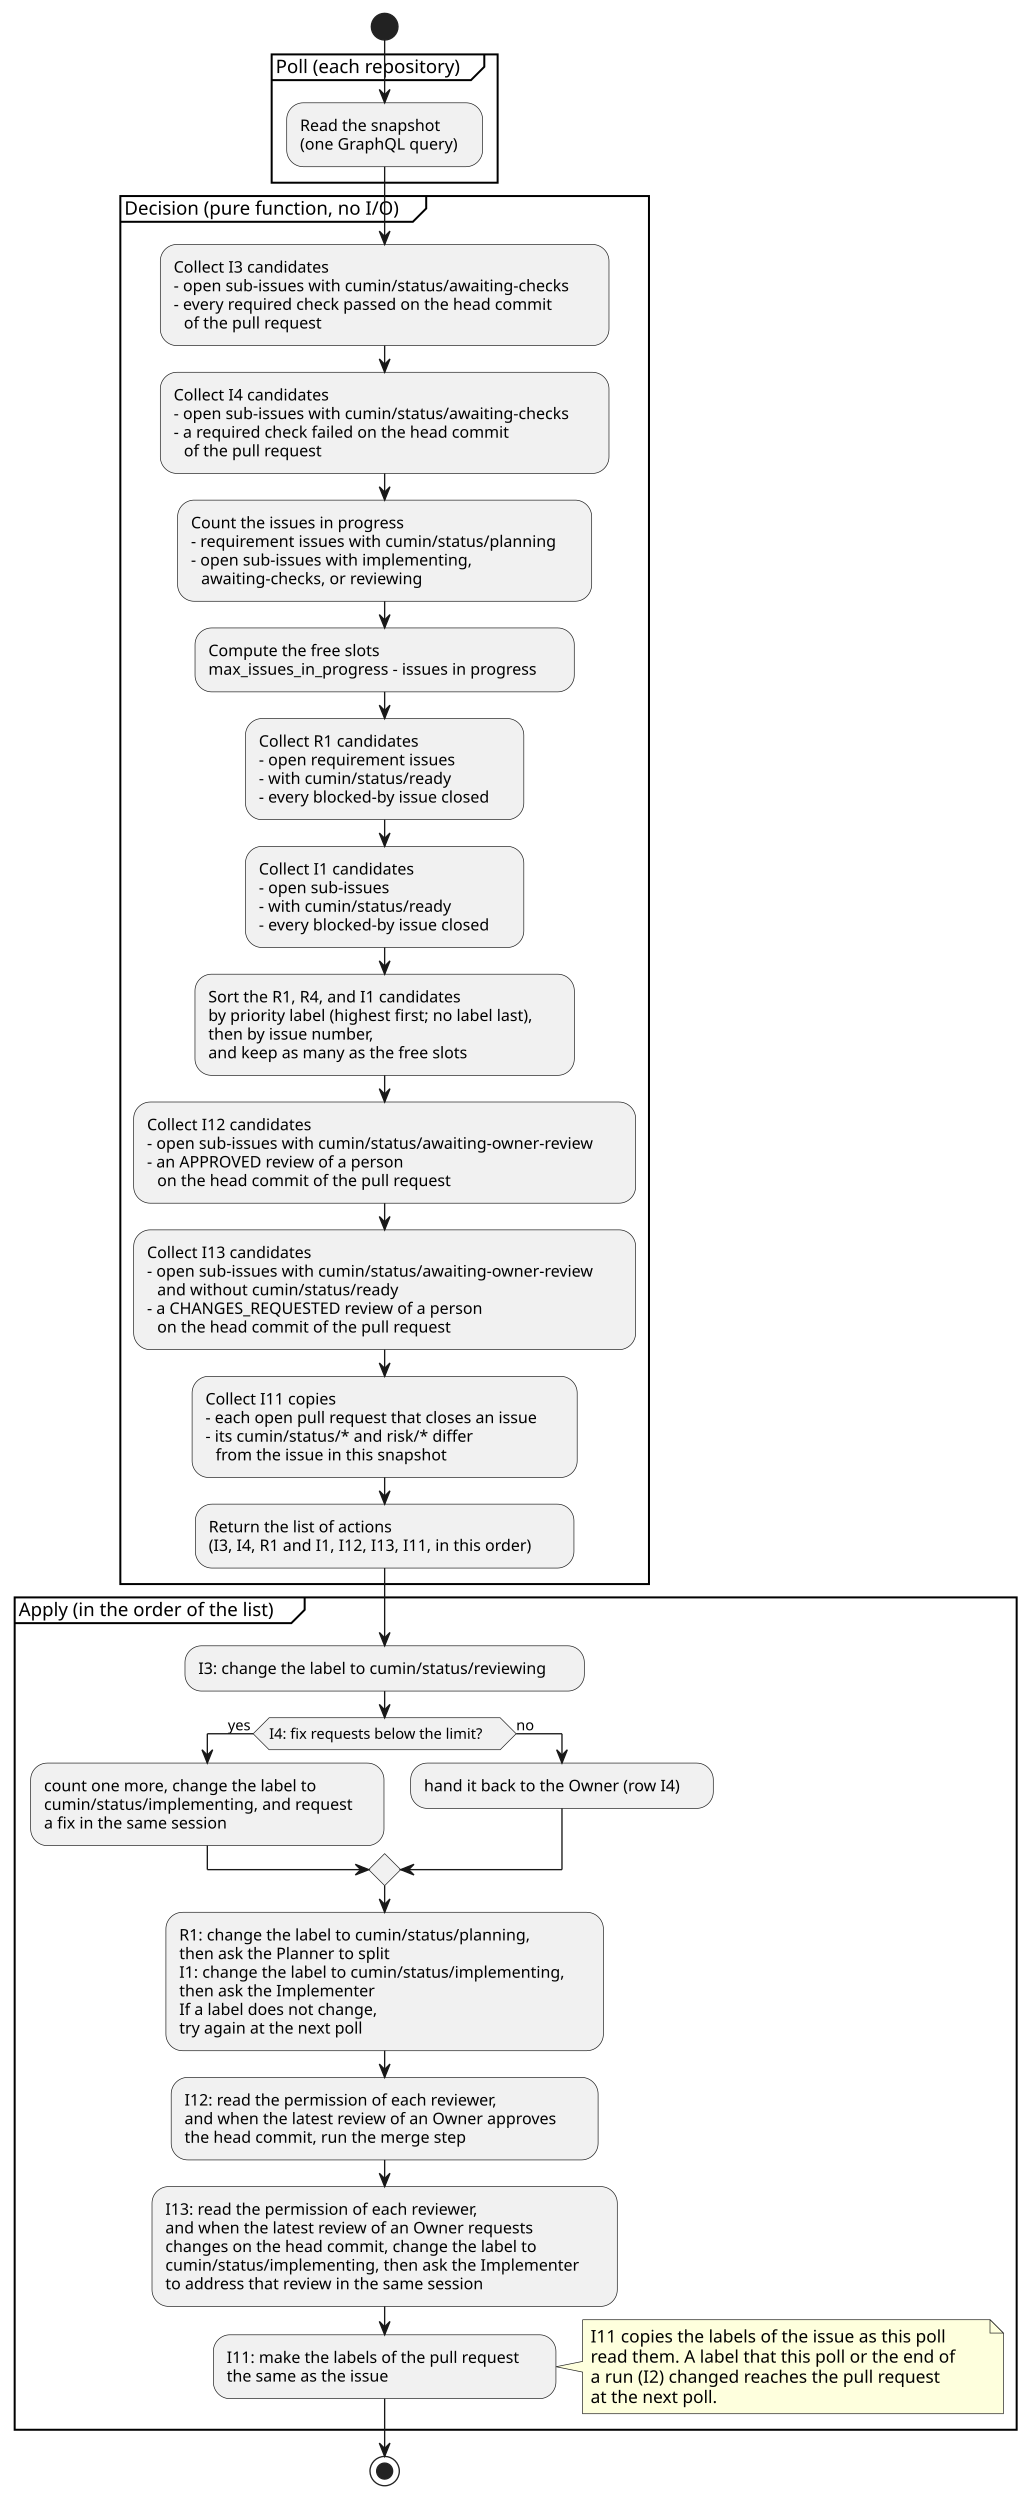
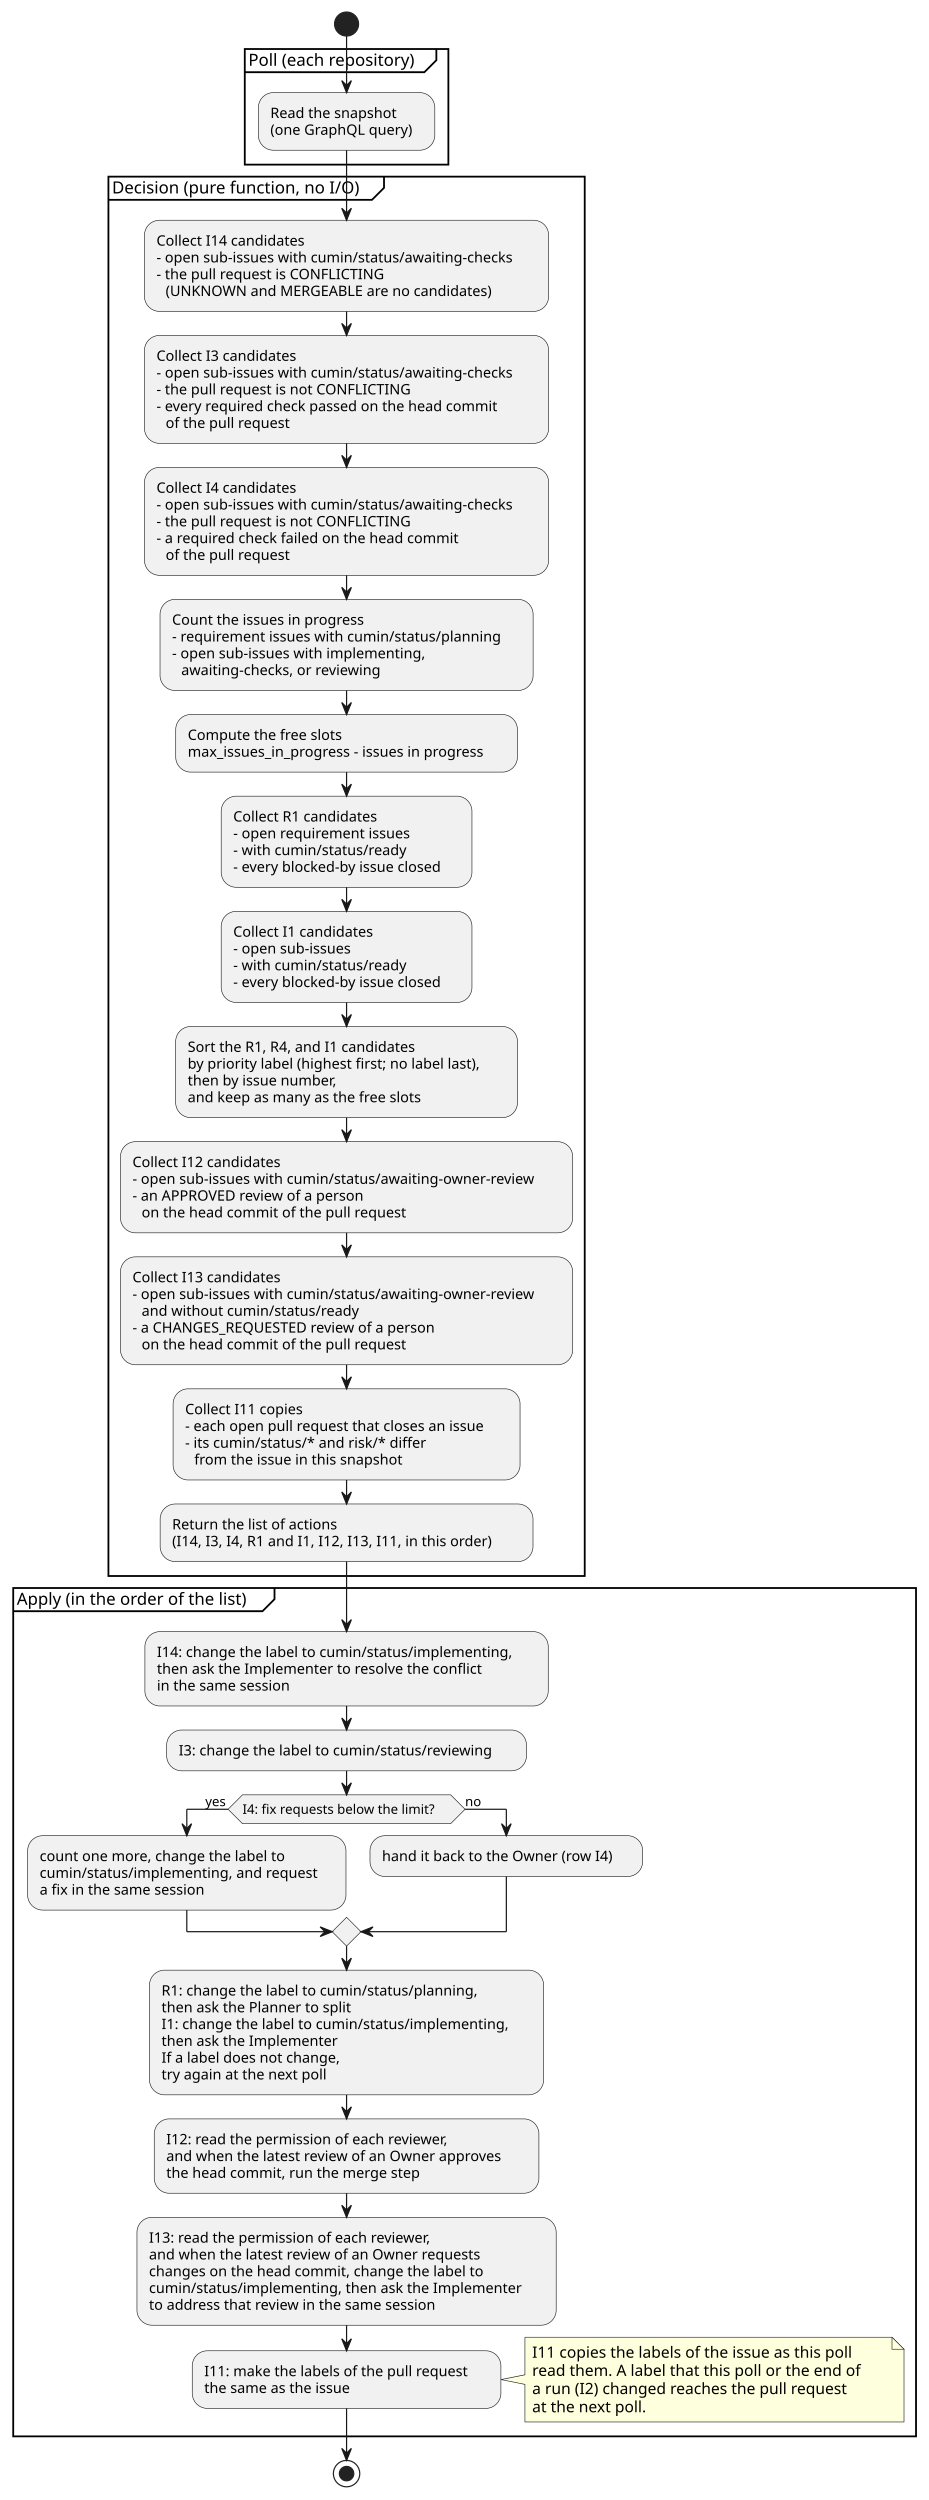
- <svg xmlns="http://www.w3.org/2000/svg" contentStyleType="text/css" data-diagram-type="ACTIVITY" height="1875px" preserveAspectRatio="none" style="width:773px;height:1875px;background:#FFFFFF;" version="1.1" viewBox="0 0 773 1875" width="773px" zoomAndPan="magnify">
+ <svg xmlns="http://www.w3.org/2000/svg" contentStyleType="text/css" data-diagram-type="ACTIVITY" height="2081px" preserveAspectRatio="none" style="width:773px;height:2081px;background:#FFFFFF;" version="1.1" viewBox="0 0 773 2081" width="773px" zoomAndPan="magnify">
  <defs />
  <g>
    <ellipse cx="288.487" cy="20" fill="#222222" rx="10" ry="10" style="stroke:#222222;stroke-width:1;" />
    <rect fill="none" height="96.234" style="stroke:#000000;stroke-width:1.5;" width="169.475" x="203.75" y="40.802" />
    <path d="M363.224,40.802 L363.224,50.099 L353.224,60.099 L203.75,60.099" fill="none" style="stroke:#000000;stroke-width:1.5;" />
    <text fill="#000000" font-family="sans-serif" font-size="14" lengthAdjust="spacing" textLength="149.475" x="206.75" y="54.797">Poll (each repository)</text>
    <rect fill="#F1F1F1" height="47.938" rx="12.5" ry="12.5" style="stroke:#181818;stroke-width:0.5;" width="146.902" x="215.036" y="77.099" />
    <text fill="#000000" font-family="sans-serif" font-size="12" lengthAdjust="spacing" textLength="112.746" x="225.036" y="98.237">Read the snapshot</text>
    <text fill="#000000" font-family="sans-serif" font-size="12" lengthAdjust="spacing" textLength="126.902" x="225.036" y="112.206">(one GraphQL query)</text>
-     <rect fill="none" height="1041.016" style="stroke:#000000;stroke-width:1.5;" width="396.473" x="90.251" y="147.036" />
+     <rect fill="none" height="1164.828" style="stroke:#000000;stroke-width:1.5;" width="396.473" x="90.251" y="147.036" />
    <path d="M319.65,147.036 L319.65,156.333 L309.65,166.333 L90.251,166.333" fill="none" style="stroke:#000000;stroke-width:1.5;" />
    <text fill="#000000" font-family="sans-serif" font-size="14" lengthAdjust="spacing" textLength="219.399" x="93.251" y="161.031">Decision (pure function, no I/O)</text>
    <rect fill="#F1F1F1" height="75.875" rx="12.5" ry="12.5" style="stroke:#181818;stroke-width:0.5;" width="336.5" x="120.237" y="183.333" />
-     <text fill="#000000" font-family="sans-serif" font-size="12" lengthAdjust="spacing" textLength="125.695" x="130.237" y="204.472">Collect I3 candidates</text>
+     <text fill="#000000" font-family="sans-serif" font-size="12" lengthAdjust="spacing" textLength="133.33" x="130.237" y="204.472">Collect I14 candidates</text>
    <text fill="#000000" font-family="sans-serif" font-size="12" lengthAdjust="spacing" textLength="316.5" x="130.237" y="218.44">- open sub-issues with cumin/status/awaiting-checks</text>
-     <text fill="#000000" font-family="sans-serif" font-size="12" lengthAdjust="spacing" textLength="307.119" x="130.237" y="232.409">- every required check passed on the head commit</text>
-     <text fill="#000000" font-family="sans-serif" font-size="12" lengthAdjust="spacing" textLength="110.473" x="137.866" y="246.378">of the pull request</text>
-     <rect fill="#F1F1F1" height="75.875" rx="12.5" ry="12.5" style="stroke:#181818;stroke-width:0.5;" width="336.5" x="120.237" y="279.208" />
-     <text fill="#000000" font-family="sans-serif" font-size="12" lengthAdjust="spacing" textLength="125.695" x="130.237" y="300.347">Collect I4 candidates</text>
+     <text fill="#000000" font-family="sans-serif" font-size="12" lengthAdjust="spacing" textLength="201.902" x="130.237" y="232.409">- the pull request is CONFLICTING</text>
+     <text fill="#000000" font-family="sans-serif" font-size="12" lengthAdjust="spacing" textLength="290.203" x="137.866" y="246.378">(UNKNOWN and MERGEABLE are no candidates)</text>
+     <rect fill="#F1F1F1" height="89.844" rx="12.5" ry="12.5" style="stroke:#181818;stroke-width:0.5;" width="336.5" x="120.237" y="279.208" />
+     <text fill="#000000" font-family="sans-serif" font-size="12" lengthAdjust="spacing" textLength="125.695" x="130.237" y="300.347">Collect I3 candidates</text>
    <text fill="#000000" font-family="sans-serif" font-size="12" lengthAdjust="spacing" textLength="316.5" x="130.237" y="314.315">- open sub-issues with cumin/status/awaiting-checks</text>
-     <text fill="#000000" font-family="sans-serif" font-size="12" lengthAdjust="spacing" textLength="271.342" x="130.237" y="328.284">- a required check failed on the head commit</text>
-     <text fill="#000000" font-family="sans-serif" font-size="12" lengthAdjust="spacing" textLength="110.473" x="137.866" y="342.253">of the pull request</text>
-     <rect fill="#F1F1F1" height="75.875" rx="12.5" ry="12.5" style="stroke:#181818;stroke-width:0.5;" width="310.56" x="133.207" y="375.083" />
-     <text fill="#000000" font-family="sans-serif" font-size="12" lengthAdjust="spacing" textLength="170.935" x="143.207" y="396.222">Count the issues in progress</text>
-     <text fill="#000000" font-family="sans-serif" font-size="12" lengthAdjust="spacing" textLength="290.56" x="143.207" y="410.19">- requirement issues with cumin/status/planning</text>
-     <text fill="#000000" font-family="sans-serif" font-size="12" lengthAdjust="spacing" textLength="224.988" x="143.207" y="424.159">- open sub-issues with implementing,</text>
-     <text fill="#000000" font-family="sans-serif" font-size="12" lengthAdjust="spacing" textLength="179.057" x="150.835" y="438.128">awaiting-checks, or reviewing</text>
-     <rect fill="#F1F1F1" height="47.938" rx="12.5" ry="12.5" style="stroke:#181818;stroke-width:0.5;" width="284.428" x="146.273" y="470.958" />
-     <text fill="#000000" font-family="sans-serif" font-size="12" lengthAdjust="spacing" textLength="137.666" x="156.273" y="492.097">Compute the free slots</text>
-     <text fill="#000000" font-family="sans-serif" font-size="12" lengthAdjust="spacing" textLength="264.428" x="156.273" y="506.065">max_issues_in_progress - issues in progress</text>
-     <rect fill="#F1F1F1" height="75.875" rx="12.5" ry="12.5" style="stroke:#181818;stroke-width:0.5;" width="208.731" x="184.122" y="538.895" />
-     <text fill="#000000" font-family="sans-serif" font-size="12" lengthAdjust="spacing" textLength="130.494" x="194.122" y="560.034">Collect R1 candidates</text>
-     <text fill="#000000" font-family="sans-serif" font-size="12" lengthAdjust="spacing" textLength="157.371" x="194.122" y="574.003">- open requirement issues</text>
-     <text fill="#000000" font-family="sans-serif" font-size="12" lengthAdjust="spacing" textLength="153.598" x="194.122" y="587.972">- with cumin/status/ready</text>
-     <text fill="#000000" font-family="sans-serif" font-size="12" lengthAdjust="spacing" textLength="188.731" x="194.122" y="601.94">- every blocked-by issue closed</text>
-     <rect fill="#F1F1F1" height="75.875" rx="12.5" ry="12.5" style="stroke:#181818;stroke-width:0.5;" width="208.731" x="184.122" y="634.77" />
-     <text fill="#000000" font-family="sans-serif" font-size="12" lengthAdjust="spacing" textLength="125.695" x="194.122" y="655.909">Collect I1 candidates</text>
-     <text fill="#000000" font-family="sans-serif" font-size="12" lengthAdjust="spacing" textLength="104.789" x="194.122" y="669.878">- open sub-issues</text>
-     <text fill="#000000" font-family="sans-serif" font-size="12" lengthAdjust="spacing" textLength="153.598" x="194.122" y="683.847">- with cumin/status/ready</text>
-     <text fill="#000000" font-family="sans-serif" font-size="12" lengthAdjust="spacing" textLength="188.731" x="194.122" y="697.815">- every blocked-by issue closed</text>
-     <rect fill="#F1F1F1" height="75.875" rx="12.5" ry="12.5" style="stroke:#181818;stroke-width:0.5;" width="284.527" x="146.223" y="730.645" />
-     <text fill="#000000" font-family="sans-serif" font-size="12" lengthAdjust="spacing" textLength="206.32" x="156.223" y="751.784">Sort the R1, R4, and I1 candidates</text>
-     <text fill="#000000" font-family="sans-serif" font-size="12" lengthAdjust="spacing" textLength="264.527" x="156.223" y="765.753">by priority label (highest first; no label last),</text>
-     <text fill="#000000" font-family="sans-serif" font-size="12" lengthAdjust="spacing" textLength="134.935" x="156.223" y="779.722">then by issue number,</text>
-     <text fill="#000000" font-family="sans-serif" font-size="12" lengthAdjust="spacing" textLength="211.072" x="156.223" y="793.69">and keep as many as the free slots</text>
-     <rect fill="#F1F1F1" height="75.875" rx="12.5" ry="12.5" style="stroke:#181818;stroke-width:0.5;" width="376.473" x="100.251" y="826.52" />
-     <text fill="#000000" font-family="sans-serif" font-size="12" lengthAdjust="spacing" textLength="133.33" x="110.251" y="847.659">Collect I12 candidates</text>
-     <text fill="#000000" font-family="sans-serif" font-size="12" lengthAdjust="spacing" textLength="356.473" x="110.251" y="861.628">- open sub-issues with cumin/status/awaiting-owner-review</text>
-     <text fill="#000000" font-family="sans-serif" font-size="12" lengthAdjust="spacing" textLength="207.674" x="110.251" y="875.597">- an APPROVED review of a person</text>
-     <text fill="#000000" font-family="sans-serif" font-size="12" lengthAdjust="spacing" textLength="235.688" x="117.879" y="889.565">on the head commit of the pull request</text>
-     <rect fill="#F1F1F1" height="89.844" rx="12.5" ry="12.5" style="stroke:#181818;stroke-width:0.5;" width="376.473" x="100.251" y="922.395" />
-     <text fill="#000000" font-family="sans-serif" font-size="12" lengthAdjust="spacing" textLength="133.33" x="110.251" y="943.534">Collect I13 candidates</text>
-     <text fill="#000000" font-family="sans-serif" font-size="12" lengthAdjust="spacing" textLength="356.473" x="110.251" y="957.503">- open sub-issues with cumin/status/awaiting-owner-review</text>
-     <text fill="#000000" font-family="sans-serif" font-size="12" lengthAdjust="spacing" textLength="191.496" x="117.879" y="971.472">and without cumin/status/ready</text>
-     <text fill="#000000" font-family="sans-serif" font-size="12" lengthAdjust="spacing" textLength="273.158" x="110.251" y="985.44">- a CHANGES_REQUESTED review of a person</text>
-     <text fill="#000000" font-family="sans-serif" font-size="12" lengthAdjust="spacing" textLength="235.688" x="117.879" y="999.409">on the head commit of the pull request</text>
-     <rect fill="#F1F1F1" height="75.875" rx="12.5" ry="12.5" style="stroke:#181818;stroke-width:0.5;" width="288.816" x="144.079" y="1032.239" />
-     <text fill="#000000" font-family="sans-serif" font-size="12" lengthAdjust="spacing" textLength="106.037" x="154.079" y="1053.378">Collect I11 copies</text>
-     <text fill="#000000" font-family="sans-serif" font-size="12" lengthAdjust="spacing" textLength="268.816" x="154.079" y="1067.347">- each open pull request that closes an issue</text>
-     <text fill="#000000" font-family="sans-serif" font-size="12" lengthAdjust="spacing" textLength="211.289" x="154.079" y="1081.315">- its cumin/status/* and risk/* differ</text>
-     <text fill="#000000" font-family="sans-serif" font-size="12" lengthAdjust="spacing" textLength="185.35" x="161.708" y="1095.284">from the issue in this snapshot</text>
-     <rect fill="#F1F1F1" height="47.938" rx="12.5" ry="12.5" style="stroke:#181818;stroke-width:0.5;" width="283.935" x="146.519" y="1128.114" />
-     <text fill="#000000" font-family="sans-serif" font-size="12" lengthAdjust="spacing" textLength="147.902" x="156.519" y="1149.253">Return the list of actions</text>
-     <text fill="#000000" font-family="sans-serif" font-size="12" lengthAdjust="spacing" textLength="263.935" x="156.519" y="1163.222">(I3, I4, R1 and I1, I12, I13, I11, in this order)</text>
-     <rect fill="none" height="624.266" style="stroke:#000000;stroke-width:1.5;" width="751.499" x="11" y="1198.052" />
-     <path d="M228.498,1198.052 L228.498,1207.349 L218.498,1217.349 L11,1217.349" fill="none" style="stroke:#000000;stroke-width:1.5;" />
-     <text fill="#000000" font-family="sans-serif" font-size="14" lengthAdjust="spacing" textLength="207.498" x="14" y="1212.047">Apply (in the order of the list)</text>
-     <rect fill="#F1F1F1" height="33.969" rx="12.5" ry="12.5" style="stroke:#181818;stroke-width:0.5;" width="299.51" x="138.732" y="1234.349" />
-     <text fill="#000000" font-family="sans-serif" font-size="12" lengthAdjust="spacing" textLength="279.51" x="148.732" y="1255.487">I3: change the label to cumin/status/reviewing</text>
-     <polygon fill="#F1F1F1" points="201.848,1288.317,375.125,1288.317,387.125,1300.317,375.125,1312.317,201.848,1312.317,189.848,1300.317,201.848,1288.317" style="stroke:#181818;stroke-width:0.5;" />
-     <text fill="#000000" font-family="sans-serif" font-size="11" lengthAdjust="spacing" textLength="173.277" x="201.848" y="1304.126">I4: fix requests below the limit?</text>
-     <text fill="#000000" font-family="sans-serif" font-size="11" lengthAdjust="spacing" textLength="19.008" x="170.84" y="1297.723">yes</text>
-     <text fill="#000000" font-family="sans-serif" font-size="11" lengthAdjust="spacing" textLength="13.702" x="387.125" y="1297.723">no</text>
-     <rect fill="#F1F1F1" height="61.906" rx="12.5" ry="12.5" style="stroke:#181818;stroke-width:0.5;" width="264.986" x="23" y="1322.317" />
-     <text fill="#000000" font-family="sans-serif" font-size="12" lengthAdjust="spacing" textLength="219.158" x="33" y="1343.456">count one more, change the label to</text>
-     <text fill="#000000" font-family="sans-serif" font-size="12" lengthAdjust="spacing" textLength="244.986" x="33" y="1357.425">cumin/status/implementing, and request</text>
-     <text fill="#000000" font-family="sans-serif" font-size="12" lengthAdjust="spacing" textLength="148.816" x="33" y="1371.394">a fix in the same session</text>
-     <rect fill="#F1F1F1" height="33.969" rx="12.5" ry="12.5" style="stroke:#181818;stroke-width:0.5;" width="226.988" x="307.986" y="1322.317" />
-     <text fill="#000000" font-family="sans-serif" font-size="12" lengthAdjust="spacing" textLength="206.988" x="317.986" y="1343.456">hand it back to the Owner (row I4)</text>
-     <polygon fill="#F1F1F1" points="288.487,1390.224,300.487,1402.224,288.487,1414.224,276.487,1402.224,288.487,1390.224" style="stroke:#181818;stroke-width:0.5;" />
-     <rect fill="#F1F1F1" height="103.812" rx="12.5" ry="12.5" style="stroke:#181818;stroke-width:0.5;" width="328.115" x="124.429" y="1434.224" />
-     <text fill="#000000" font-family="sans-serif" font-size="12" lengthAdjust="spacing" textLength="281.69" x="134.429" y="1455.362">R1: change the label to cumin/status/planning,</text>
-     <text fill="#000000" font-family="sans-serif" font-size="12" lengthAdjust="spacing" textLength="169.359" x="134.429" y="1469.331">then ask the Planner to split</text>
-     <text fill="#000000" font-family="sans-serif" font-size="12" lengthAdjust="spacing" textLength="308.115" x="134.429" y="1483.3">I1: change the label to cumin/status/implementing,</text>
-     <text fill="#000000" font-family="sans-serif" font-size="12" lengthAdjust="spacing" textLength="156.252" x="134.429" y="1497.269">then ask the Implementer</text>
-     <text fill="#000000" font-family="sans-serif" font-size="12" lengthAdjust="spacing" textLength="159.434" x="134.429" y="1511.237">If a label does not change,</text>
-     <text fill="#000000" font-family="sans-serif" font-size="12" lengthAdjust="spacing" textLength="149.25" x="134.429" y="1525.206">try again at the next poll</text>
-     <rect fill="#F1F1F1" height="61.906" rx="12.5" ry="12.5" style="stroke:#181818;stroke-width:0.5;" width="320.182" x="128.396" y="1558.036" />
-     <text fill="#000000" font-family="sans-serif" font-size="12" lengthAdjust="spacing" textLength="255.047" x="138.396" y="1579.175">I12: read the permission of each reviewer,</text>
-     <text fill="#000000" font-family="sans-serif" font-size="12" lengthAdjust="spacing" textLength="300.182" x="138.396" y="1593.144">and when the latest review of an Owner approves</text>
-     <text fill="#000000" font-family="sans-serif" font-size="12" lengthAdjust="spacing" textLength="226.512" x="138.396" y="1607.112">the head commit, run the merge step</text>
-     <rect fill="#F1F1F1" height="89.844" rx="12.5" ry="12.5" style="stroke:#181818;stroke-width:0.5;" width="348.969" x="114.002" y="1639.942" />
-     <text fill="#000000" font-family="sans-serif" font-size="12" lengthAdjust="spacing" textLength="255.047" x="124.002" y="1661.081">I13: read the permission of each reviewer,</text>
-     <text fill="#000000" font-family="sans-serif" font-size="12" lengthAdjust="spacing" textLength="296.713" x="124.002" y="1675.05">and when the latest review of an Owner requests</text>
-     <text fill="#000000" font-family="sans-serif" font-size="12" lengthAdjust="spacing" textLength="299.625" x="124.002" y="1689.019">changes on the head commit, change the label to</text>
-     <text fill="#000000" font-family="sans-serif" font-size="12" lengthAdjust="spacing" textLength="328.969" x="124.002" y="1702.987">cumin/status/implementing, then ask the Implementer</text>
-     <text fill="#000000" font-family="sans-serif" font-size="12" lengthAdjust="spacing" textLength="258.205" x="124.002" y="1716.956">to address that review in the same session</text>
-     <path d="M436.949,1739.786 L436.949,1771.052 L416.949,1775.052 L436.949,1779.052 L436.949,1810.317 A0,0 0 0 0 436.949,1810.317 L752.499,1810.317 A0,0 0 0 0 752.499,1810.317 L752.499,1749.786 L742.499,1739.786 L436.949,1739.786 A0,0 0 0 0 436.949,1739.786" fill="#FEFFDD" style="stroke:#181818;stroke-width:0.5;" />
-     <path d="M742.499,1739.786 L742.499,1749.786 L752.499,1749.786 L742.499,1739.786" fill="#FEFFDD" style="stroke:#181818;stroke-width:0.5;" />
-     <text fill="#000000" font-family="sans-serif" font-size="13" lengthAdjust="spacing" textLength="288" x="442.949" y="1756.853">I11 copies the labels of the issue as this poll</text>
-     <text fill="#000000" font-family="sans-serif" font-size="13" lengthAdjust="spacing" textLength="294.55" x="442.949" y="1771.986">read them. A label that this poll or the end of</text>
-     <text fill="#000000" font-family="sans-serif" font-size="13" lengthAdjust="spacing" textLength="283.277" x="442.949" y="1787.119">a run (I2) changed reaches the pull request</text>
-     <text fill="#000000" font-family="sans-serif" font-size="13" lengthAdjust="spacing" textLength="103.384" x="442.949" y="1802.252">at the next poll.</text>
-     <rect fill="#F1F1F1" height="47.938" rx="12.5" ry="12.5" style="stroke:#181818;stroke-width:0.5;" width="256.924" x="160.025" y="1751.083" />
-     <text fill="#000000" font-family="sans-serif" font-size="12" lengthAdjust="spacing" textLength="236.924" x="170.025" y="1772.222">I11: make the labels of the pull request</text>
-     <text fill="#000000" font-family="sans-serif" font-size="12" lengthAdjust="spacing" textLength="131.754" x="170.025" y="1786.19">the same as the issue</text>
-     <ellipse cx="288.487" cy="1853.317" fill="none" rx="11" ry="11" style="stroke:#222222;stroke-width:1;" />
-     <ellipse cx="288.487" cy="1853.317" fill="#222222" rx="6" ry="6" style="stroke:#222222;stroke-width:1;" />
+     <text fill="#000000" font-family="sans-serif" font-size="12" lengthAdjust="spacing" textLength="225.369" x="130.237" y="328.284">- the pull request is not CONFLICTING</text>
+     <text fill="#000000" font-family="sans-serif" font-size="12" lengthAdjust="spacing" textLength="307.119" x="130.237" y="342.253">- every required check passed on the head commit</text>
+     <text fill="#000000" font-family="sans-serif" font-size="12" lengthAdjust="spacing" textLength="110.473" x="137.866" y="356.222">of the pull request</text>
+     <rect fill="#F1F1F1" height="89.844" rx="12.5" ry="12.5" style="stroke:#181818;stroke-width:0.5;" width="336.5" x="120.237" y="389.052" />
+     <text fill="#000000" font-family="sans-serif" font-size="12" lengthAdjust="spacing" textLength="125.695" x="130.237" y="410.19">Collect I4 candidates</text>
+     <text fill="#000000" font-family="sans-serif" font-size="12" lengthAdjust="spacing" textLength="316.5" x="130.237" y="424.159">- open sub-issues with cumin/status/awaiting-checks</text>
+     <text fill="#000000" font-family="sans-serif" font-size="12" lengthAdjust="spacing" textLength="225.369" x="130.237" y="438.128">- the pull request is not CONFLICTING</text>
+     <text fill="#000000" font-family="sans-serif" font-size="12" lengthAdjust="spacing" textLength="271.342" x="130.237" y="452.097">- a required check failed on the head commit</text>
+     <text fill="#000000" font-family="sans-serif" font-size="12" lengthAdjust="spacing" textLength="110.473" x="137.866" y="466.065">of the pull request</text>
+     <rect fill="#F1F1F1" height="75.875" rx="12.5" ry="12.5" style="stroke:#181818;stroke-width:0.5;" width="310.56" x="133.207" y="498.896" />
+     <text fill="#000000" font-family="sans-serif" font-size="12" lengthAdjust="spacing" textLength="170.935" x="143.207" y="520.034">Count the issues in progress</text>
+     <text fill="#000000" font-family="sans-serif" font-size="12" lengthAdjust="spacing" textLength="290.56" x="143.207" y="534.003">- requirement issues with cumin/status/planning</text>
+     <text fill="#000000" font-family="sans-serif" font-size="12" lengthAdjust="spacing" textLength="224.988" x="143.207" y="547.972">- open sub-issues with implementing,</text>
+     <text fill="#000000" font-family="sans-serif" font-size="12" lengthAdjust="spacing" textLength="179.057" x="150.835" y="561.94">awaiting-checks, or reviewing</text>
+     <rect fill="#F1F1F1" height="47.938" rx="12.5" ry="12.5" style="stroke:#181818;stroke-width:0.5;" width="284.428" x="146.273" y="594.77" />
+     <text fill="#000000" font-family="sans-serif" font-size="12" lengthAdjust="spacing" textLength="137.666" x="156.273" y="615.909">Compute the free slots</text>
+     <text fill="#000000" font-family="sans-serif" font-size="12" lengthAdjust="spacing" textLength="264.428" x="156.273" y="629.878">max_issues_in_progress - issues in progress</text>
+     <rect fill="#F1F1F1" height="75.875" rx="12.5" ry="12.5" style="stroke:#181818;stroke-width:0.5;" width="208.731" x="184.122" y="662.708" />
+     <text fill="#000000" font-family="sans-serif" font-size="12" lengthAdjust="spacing" textLength="130.494" x="194.122" y="683.847">Collect R1 candidates</text>
+     <text fill="#000000" font-family="sans-serif" font-size="12" lengthAdjust="spacing" textLength="157.371" x="194.122" y="697.815">- open requirement issues</text>
+     <text fill="#000000" font-family="sans-serif" font-size="12" lengthAdjust="spacing" textLength="153.598" x="194.122" y="711.784">- with cumin/status/ready</text>
+     <text fill="#000000" font-family="sans-serif" font-size="12" lengthAdjust="spacing" textLength="188.731" x="194.122" y="725.753">- every blocked-by issue closed</text>
+     <rect fill="#F1F1F1" height="75.875" rx="12.5" ry="12.5" style="stroke:#181818;stroke-width:0.5;" width="208.731" x="184.122" y="758.583" />
+     <text fill="#000000" font-family="sans-serif" font-size="12" lengthAdjust="spacing" textLength="125.695" x="194.122" y="779.722">Collect I1 candidates</text>
+     <text fill="#000000" font-family="sans-serif" font-size="12" lengthAdjust="spacing" textLength="104.789" x="194.122" y="793.69">- open sub-issues</text>
+     <text fill="#000000" font-family="sans-serif" font-size="12" lengthAdjust="spacing" textLength="153.598" x="194.122" y="807.659">- with cumin/status/ready</text>
+     <text fill="#000000" font-family="sans-serif" font-size="12" lengthAdjust="spacing" textLength="188.731" x="194.122" y="821.628">- every blocked-by issue closed</text>
+     <rect fill="#F1F1F1" height="75.875" rx="12.5" ry="12.5" style="stroke:#181818;stroke-width:0.5;" width="284.527" x="146.223" y="854.458" />
+     <text fill="#000000" font-family="sans-serif" font-size="12" lengthAdjust="spacing" textLength="206.32" x="156.223" y="875.597">Sort the R1, R4, and I1 candidates</text>
+     <text fill="#000000" font-family="sans-serif" font-size="12" lengthAdjust="spacing" textLength="264.527" x="156.223" y="889.565">by priority label (highest first; no label last),</text>
+     <text fill="#000000" font-family="sans-serif" font-size="12" lengthAdjust="spacing" textLength="134.935" x="156.223" y="903.534">then by issue number,</text>
+     <text fill="#000000" font-family="sans-serif" font-size="12" lengthAdjust="spacing" textLength="211.072" x="156.223" y="917.503">and keep as many as the free slots</text>
+     <rect fill="#F1F1F1" height="75.875" rx="12.5" ry="12.5" style="stroke:#181818;stroke-width:0.5;" width="376.473" x="100.251" y="950.333" />
+     <text fill="#000000" font-family="sans-serif" font-size="12" lengthAdjust="spacing" textLength="133.33" x="110.251" y="971.472">Collect I12 candidates</text>
+     <text fill="#000000" font-family="sans-serif" font-size="12" lengthAdjust="spacing" textLength="356.473" x="110.251" y="985.44">- open sub-issues with cumin/status/awaiting-owner-review</text>
+     <text fill="#000000" font-family="sans-serif" font-size="12" lengthAdjust="spacing" textLength="207.674" x="110.251" y="999.409">- an APPROVED review of a person</text>
+     <text fill="#000000" font-family="sans-serif" font-size="12" lengthAdjust="spacing" textLength="235.688" x="117.879" y="1013.378">on the head commit of the pull request</text>
+     <rect fill="#F1F1F1" height="89.844" rx="12.5" ry="12.5" style="stroke:#181818;stroke-width:0.5;" width="376.473" x="100.251" y="1046.208" />
+     <text fill="#000000" font-family="sans-serif" font-size="12" lengthAdjust="spacing" textLength="133.33" x="110.251" y="1067.347">Collect I13 candidates</text>
+     <text fill="#000000" font-family="sans-serif" font-size="12" lengthAdjust="spacing" textLength="356.473" x="110.251" y="1081.315">- open sub-issues with cumin/status/awaiting-owner-review</text>
+     <text fill="#000000" font-family="sans-serif" font-size="12" lengthAdjust="spacing" textLength="191.496" x="117.879" y="1095.284">and without cumin/status/ready</text>
+     <text fill="#000000" font-family="sans-serif" font-size="12" lengthAdjust="spacing" textLength="273.158" x="110.251" y="1109.253">- a CHANGES_REQUESTED review of a person</text>
+     <text fill="#000000" font-family="sans-serif" font-size="12" lengthAdjust="spacing" textLength="235.688" x="117.879" y="1123.222">on the head commit of the pull request</text>
+     <rect fill="#F1F1F1" height="75.875" rx="12.5" ry="12.5" style="stroke:#181818;stroke-width:0.5;" width="288.816" x="144.079" y="1156.052" />
+     <text fill="#000000" font-family="sans-serif" font-size="12" lengthAdjust="spacing" textLength="106.037" x="154.079" y="1177.19">Collect I11 copies</text>
+     <text fill="#000000" font-family="sans-serif" font-size="12" lengthAdjust="spacing" textLength="268.816" x="154.079" y="1191.159">- each open pull request that closes an issue</text>
+     <text fill="#000000" font-family="sans-serif" font-size="12" lengthAdjust="spacing" textLength="211.289" x="154.079" y="1205.128">- its cumin/status/* and risk/* differ</text>
+     <text fill="#000000" font-family="sans-serif" font-size="12" lengthAdjust="spacing" textLength="185.35" x="161.708" y="1219.097">from the issue in this snapshot</text>
+     <rect fill="#F1F1F1" height="47.938" rx="12.5" ry="12.5" style="stroke:#181818;stroke-width:0.5;" width="310.373" x="133.3" y="1251.927" />
+     <text fill="#000000" font-family="sans-serif" font-size="12" lengthAdjust="spacing" textLength="147.902" x="143.3" y="1273.065">Return the list of actions</text>
+     <text fill="#000000" font-family="sans-serif" font-size="12" lengthAdjust="spacing" textLength="290.373" x="143.3" y="1287.034">(I14, I3, I4, R1 and I1, I12, I13, I11, in this order)</text>
+     <rect fill="none" height="706.172" style="stroke:#000000;stroke-width:1.5;" width="751.499" x="11" y="1321.864" />
+     <path d="M228.498,1321.864 L228.498,1331.161 L218.498,1341.161 L11,1341.161" fill="none" style="stroke:#000000;stroke-width:1.5;" />
+     <text fill="#000000" font-family="sans-serif" font-size="14" lengthAdjust="spacing" textLength="207.498" x="14" y="1335.859">Apply (in the order of the list)</text>
+     <rect fill="#F1F1F1" height="61.906" rx="12.5" ry="12.5" style="stroke:#181818;stroke-width:0.5;" width="335.75" x="120.612" y="1358.161" />
+     <text fill="#000000" font-family="sans-serif" font-size="12" lengthAdjust="spacing" textLength="315.75" x="130.612" y="1379.3">I14: change the label to cumin/status/implementing,</text>
+     <text fill="#000000" font-family="sans-serif" font-size="12" lengthAdjust="spacing" textLength="290.719" x="130.612" y="1393.269">then ask the Implementer to resolve the conflict</text>
+     <text fill="#000000" font-family="sans-serif" font-size="12" lengthAdjust="spacing" textLength="119.174" x="130.612" y="1407.237">in the same session</text>
+     <rect fill="#F1F1F1" height="33.969" rx="12.5" ry="12.5" style="stroke:#181818;stroke-width:0.5;" width="299.51" x="138.732" y="1440.067" />
+     <text fill="#000000" font-family="sans-serif" font-size="12" lengthAdjust="spacing" textLength="279.51" x="148.732" y="1461.206">I3: change the label to cumin/status/reviewing</text>
+     <polygon fill="#F1F1F1" points="201.848,1494.036,375.125,1494.036,387.125,1506.036,375.125,1518.036,201.848,1518.036,189.848,1506.036,201.848,1494.036" style="stroke:#181818;stroke-width:0.5;" />
+     <text fill="#000000" font-family="sans-serif" font-size="11" lengthAdjust="spacing" textLength="173.277" x="201.848" y="1509.844">I4: fix requests below the limit?</text>
+     <text fill="#000000" font-family="sans-serif" font-size="11" lengthAdjust="spacing" textLength="19.008" x="170.84" y="1503.442">yes</text>
+     <text fill="#000000" font-family="sans-serif" font-size="11" lengthAdjust="spacing" textLength="13.702" x="387.125" y="1503.442">no</text>
+     <rect fill="#F1F1F1" height="61.906" rx="12.5" ry="12.5" style="stroke:#181818;stroke-width:0.5;" width="264.986" x="23" y="1528.036" />
+     <text fill="#000000" font-family="sans-serif" font-size="12" lengthAdjust="spacing" textLength="219.158" x="33" y="1549.175">count one more, change the label to</text>
+     <text fill="#000000" font-family="sans-serif" font-size="12" lengthAdjust="spacing" textLength="244.986" x="33" y="1563.144">cumin/status/implementing, and request</text>
+     <text fill="#000000" font-family="sans-serif" font-size="12" lengthAdjust="spacing" textLength="148.816" x="33" y="1577.112">a fix in the same session</text>
+     <rect fill="#F1F1F1" height="33.969" rx="12.5" ry="12.5" style="stroke:#181818;stroke-width:0.5;" width="226.988" x="307.986" y="1528.036" />
+     <text fill="#000000" font-family="sans-serif" font-size="12" lengthAdjust="spacing" textLength="206.988" x="317.986" y="1549.175">hand it back to the Owner (row I4)</text>
+     <polygon fill="#F1F1F1" points="288.487,1595.942,300.487,1607.942,288.487,1619.942,276.487,1607.942,288.487,1595.942" style="stroke:#181818;stroke-width:0.5;" />
+     <rect fill="#F1F1F1" height="103.812" rx="12.5" ry="12.5" style="stroke:#181818;stroke-width:0.5;" width="328.115" x="124.429" y="1639.942" />
+     <text fill="#000000" font-family="sans-serif" font-size="12" lengthAdjust="spacing" textLength="281.69" x="134.429" y="1661.081">R1: change the label to cumin/status/planning,</text>
+     <text fill="#000000" font-family="sans-serif" font-size="12" lengthAdjust="spacing" textLength="169.359" x="134.429" y="1675.05">then ask the Planner to split</text>
+     <text fill="#000000" font-family="sans-serif" font-size="12" lengthAdjust="spacing" textLength="308.115" x="134.429" y="1689.019">I1: change the label to cumin/status/implementing,</text>
+     <text fill="#000000" font-family="sans-serif" font-size="12" lengthAdjust="spacing" textLength="156.252" x="134.429" y="1702.987">then ask the Implementer</text>
+     <text fill="#000000" font-family="sans-serif" font-size="12" lengthAdjust="spacing" textLength="159.434" x="134.429" y="1716.956">If a label does not change,</text>
+     <text fill="#000000" font-family="sans-serif" font-size="12" lengthAdjust="spacing" textLength="149.25" x="134.429" y="1730.925">try again at the next poll</text>
+     <rect fill="#F1F1F1" height="61.906" rx="12.5" ry="12.5" style="stroke:#181818;stroke-width:0.5;" width="320.182" x="128.396" y="1763.755" />
+     <text fill="#000000" font-family="sans-serif" font-size="12" lengthAdjust="spacing" textLength="255.047" x="138.396" y="1784.894">I12: read the permission of each reviewer,</text>
+     <text fill="#000000" font-family="sans-serif" font-size="12" lengthAdjust="spacing" textLength="300.182" x="138.396" y="1798.862">and when the latest review of an Owner approves</text>
+     <text fill="#000000" font-family="sans-serif" font-size="12" lengthAdjust="spacing" textLength="226.512" x="138.396" y="1812.831">the head commit, run the merge step</text>
+     <rect fill="#F1F1F1" height="89.844" rx="12.5" ry="12.5" style="stroke:#181818;stroke-width:0.5;" width="348.969" x="114.002" y="1845.661" />
+     <text fill="#000000" font-family="sans-serif" font-size="12" lengthAdjust="spacing" textLength="255.047" x="124.002" y="1866.8">I13: read the permission of each reviewer,</text>
+     <text fill="#000000" font-family="sans-serif" font-size="12" lengthAdjust="spacing" textLength="296.713" x="124.002" y="1880.769">and when the latest review of an Owner requests</text>
+     <text fill="#000000" font-family="sans-serif" font-size="12" lengthAdjust="spacing" textLength="299.625" x="124.002" y="1894.737">changes on the head commit, change the label to</text>
+     <text fill="#000000" font-family="sans-serif" font-size="12" lengthAdjust="spacing" textLength="328.969" x="124.002" y="1908.706">cumin/status/implementing, then ask the Implementer</text>
+     <text fill="#000000" font-family="sans-serif" font-size="12" lengthAdjust="spacing" textLength="258.205" x="124.002" y="1922.675">to address that review in the same session</text>
+     <path d="M436.949,1945.505 L436.949,1976.771 L416.949,1980.771 L436.949,1984.771 L436.949,2016.036 A0,0 0 0 0 436.949,2016.036 L752.499,2016.036 A0,0 0 0 0 752.499,2016.036 L752.499,1955.505 L742.499,1945.505 L436.949,1945.505 A0,0 0 0 0 436.949,1945.505" fill="#FEFFDD" style="stroke:#181818;stroke-width:0.5;" />
+     <path d="M742.499,1945.505 L742.499,1955.505 L752.499,1955.505 L742.499,1945.505" fill="#FEFFDD" style="stroke:#181818;stroke-width:0.5;" />
+     <text fill="#000000" font-family="sans-serif" font-size="13" lengthAdjust="spacing" textLength="288" x="442.949" y="1962.572">I11 copies the labels of the issue as this poll</text>
+     <text fill="#000000" font-family="sans-serif" font-size="13" lengthAdjust="spacing" textLength="294.55" x="442.949" y="1977.705">read them. A label that this poll or the end of</text>
+     <text fill="#000000" font-family="sans-serif" font-size="13" lengthAdjust="spacing" textLength="283.277" x="442.949" y="1992.837">a run (I2) changed reaches the pull request</text>
+     <text fill="#000000" font-family="sans-serif" font-size="13" lengthAdjust="spacing" textLength="103.384" x="442.949" y="2007.97">at the next poll.</text>
+     <rect fill="#F1F1F1" height="47.938" rx="12.5" ry="12.5" style="stroke:#181818;stroke-width:0.5;" width="256.924" x="160.025" y="1956.802" />
+     <text fill="#000000" font-family="sans-serif" font-size="12" lengthAdjust="spacing" textLength="236.924" x="170.025" y="1977.94">I11: make the labels of the pull request</text>
+     <text fill="#000000" font-family="sans-serif" font-size="12" lengthAdjust="spacing" textLength="131.754" x="170.025" y="1991.909">the same as the issue</text>
+     <ellipse cx="288.487" cy="2059.036" fill="none" rx="11" ry="11" style="stroke:#222222;stroke-width:1;" />
+     <ellipse cx="288.487" cy="2059.036" fill="#222222" rx="6" ry="6" style="stroke:#222222;stroke-width:1;" />
    <line style="stroke:#181818;stroke-width:1;" x1="288.487" x2="288.487" y1="30" y2="77.099" />
    <polygon fill="#181818" points="284.487,67.099,288.487,77.099,292.487,67.099,288.487,71.099" style="stroke:#181818;stroke-width:1;" />
    <line style="stroke:#181818;stroke-width:1;" x1="288.487" x2="288.487" y1="259.208" y2="279.208" />
    <polygon fill="#181818" points="284.487,269.208,288.487,279.208,292.487,269.208,288.487,273.208" style="stroke:#181818;stroke-width:1;" />
-     <line style="stroke:#181818;stroke-width:1;" x1="288.487" x2="288.487" y1="355.083" y2="375.083" />
-     <polygon fill="#181818" points="284.487,365.083,288.487,375.083,292.487,365.083,288.487,369.083" style="stroke:#181818;stroke-width:1;" />
-     <line style="stroke:#181818;stroke-width:1;" x1="288.487" x2="288.487" y1="450.958" y2="470.958" />
-     <polygon fill="#181818" points="284.487,460.958,288.487,470.958,292.487,460.958,288.487,464.958" style="stroke:#181818;stroke-width:1;" />
-     <line style="stroke:#181818;stroke-width:1;" x1="288.487" x2="288.487" y1="518.895" y2="538.895" />
-     <polygon fill="#181818" points="284.487,528.895,288.487,538.895,292.487,528.895,288.487,532.895" style="stroke:#181818;stroke-width:1;" />
-     <line style="stroke:#181818;stroke-width:1;" x1="288.487" x2="288.487" y1="614.77" y2="634.77" />
-     <polygon fill="#181818" points="284.487,624.77,288.487,634.77,292.487,624.77,288.487,628.77" style="stroke:#181818;stroke-width:1;" />
-     <line style="stroke:#181818;stroke-width:1;" x1="288.487" x2="288.487" y1="710.645" y2="730.645" />
-     <polygon fill="#181818" points="284.487,720.645,288.487,730.645,292.487,720.645,288.487,724.645" style="stroke:#181818;stroke-width:1;" />
-     <line style="stroke:#181818;stroke-width:1;" x1="288.487" x2="288.487" y1="806.52" y2="826.52" />
-     <polygon fill="#181818" points="284.487,816.52,288.487,826.52,292.487,816.52,288.487,820.52" style="stroke:#181818;stroke-width:1;" />
-     <line style="stroke:#181818;stroke-width:1;" x1="288.487" x2="288.487" y1="902.395" y2="922.395" />
-     <polygon fill="#181818" points="284.487,912.395,288.487,922.395,292.487,912.395,288.487,916.395" style="stroke:#181818;stroke-width:1;" />
-     <line style="stroke:#181818;stroke-width:1;" x1="288.487" x2="288.487" y1="1012.239" y2="1032.239" />
-     <polygon fill="#181818" points="284.487,1022.239,288.487,1032.239,292.487,1022.239,288.487,1026.239" style="stroke:#181818;stroke-width:1;" />
-     <line style="stroke:#181818;stroke-width:1;" x1="288.487" x2="288.487" y1="1108.114" y2="1128.114" />
-     <polygon fill="#181818" points="284.487,1118.114,288.487,1128.114,292.487,1118.114,288.487,1122.114" style="stroke:#181818;stroke-width:1;" />
+     <line style="stroke:#181818;stroke-width:1;" x1="288.487" x2="288.487" y1="369.052" y2="389.052" />
+     <polygon fill="#181818" points="284.487,379.052,288.487,389.052,292.487,379.052,288.487,383.052" style="stroke:#181818;stroke-width:1;" />
+     <line style="stroke:#181818;stroke-width:1;" x1="288.487" x2="288.487" y1="478.896" y2="498.896" />
+     <polygon fill="#181818" points="284.487,488.896,288.487,498.896,292.487,488.896,288.487,492.896" style="stroke:#181818;stroke-width:1;" />
+     <line style="stroke:#181818;stroke-width:1;" x1="288.487" x2="288.487" y1="574.77" y2="594.77" />
+     <polygon fill="#181818" points="284.487,584.77,288.487,594.77,292.487,584.77,288.487,588.77" style="stroke:#181818;stroke-width:1;" />
+     <line style="stroke:#181818;stroke-width:1;" x1="288.487" x2="288.487" y1="642.708" y2="662.708" />
+     <polygon fill="#181818" points="284.487,652.708,288.487,662.708,292.487,652.708,288.487,656.708" style="stroke:#181818;stroke-width:1;" />
+     <line style="stroke:#181818;stroke-width:1;" x1="288.487" x2="288.487" y1="738.583" y2="758.583" />
+     <polygon fill="#181818" points="284.487,748.583,288.487,758.583,292.487,748.583,288.487,752.583" style="stroke:#181818;stroke-width:1;" />
+     <line style="stroke:#181818;stroke-width:1;" x1="288.487" x2="288.487" y1="834.458" y2="854.458" />
+     <polygon fill="#181818" points="284.487,844.458,288.487,854.458,292.487,844.458,288.487,848.458" style="stroke:#181818;stroke-width:1;" />
+     <line style="stroke:#181818;stroke-width:1;" x1="288.487" x2="288.487" y1="930.333" y2="950.333" />
+     <polygon fill="#181818" points="284.487,940.333,288.487,950.333,292.487,940.333,288.487,944.333" style="stroke:#181818;stroke-width:1;" />
+     <line style="stroke:#181818;stroke-width:1;" x1="288.487" x2="288.487" y1="1026.208" y2="1046.208" />
+     <polygon fill="#181818" points="284.487,1036.208,288.487,1046.208,292.487,1036.208,288.487,1040.208" style="stroke:#181818;stroke-width:1;" />
+     <line style="stroke:#181818;stroke-width:1;" x1="288.487" x2="288.487" y1="1136.052" y2="1156.052" />
+     <polygon fill="#181818" points="284.487,1146.052,288.487,1156.052,292.487,1146.052,288.487,1150.052" style="stroke:#181818;stroke-width:1;" />
+     <line style="stroke:#181818;stroke-width:1;" x1="288.487" x2="288.487" y1="1231.927" y2="1251.927" />
+     <polygon fill="#181818" points="284.487,1241.927,288.487,1251.927,292.487,1241.927,288.487,1245.927" style="stroke:#181818;stroke-width:1;" />
    <line style="stroke:#181818;stroke-width:1;" x1="288.487" x2="288.487" y1="125.036" y2="183.333" />
    <polygon fill="#181818" points="284.487,173.333,288.487,183.333,292.487,173.333,288.487,177.333" style="stroke:#181818;stroke-width:1;" />
-     <line style="stroke:#181818;stroke-width:1;" x1="189.848" x2="155.493" y1="1300.317" y2="1300.317" />
-     <line style="stroke:#181818;stroke-width:1;" x1="155.493" x2="155.493" y1="1300.317" y2="1322.317" />
-     <polygon fill="#181818" points="151.493,1312.317,155.493,1322.317,159.493,1312.317,155.493,1316.317" style="stroke:#181818;stroke-width:1;" />
-     <line style="stroke:#181818;stroke-width:1;" x1="387.125" x2="421.481" y1="1300.317" y2="1300.317" />
-     <line style="stroke:#181818;stroke-width:1;" x1="421.481" x2="421.481" y1="1300.317" y2="1322.317" />
-     <polygon fill="#181818" points="417.481,1312.317,421.481,1322.317,425.481,1312.317,421.481,1316.317" style="stroke:#181818;stroke-width:1;" />
-     <line style="stroke:#181818;stroke-width:1;" x1="155.493" x2="155.493" y1="1384.224" y2="1402.224" />
-     <line style="stroke:#181818;stroke-width:1;" x1="155.493" x2="276.487" y1="1402.224" y2="1402.224" />
-     <polygon fill="#181818" points="266.487,1398.224,276.487,1402.224,266.487,1406.224,270.487,1402.224" style="stroke:#181818;stroke-width:1;" />
-     <line style="stroke:#181818;stroke-width:1;" x1="421.481" x2="421.481" y1="1356.286" y2="1402.224" />
-     <line style="stroke:#181818;stroke-width:1;" x1="421.481" x2="300.487" y1="1402.224" y2="1402.224" />
-     <polygon fill="#181818" points="310.487,1398.224,300.487,1402.224,310.487,1406.224,306.487,1402.224" style="stroke:#181818;stroke-width:1;" />
-     <line style="stroke:#181818;stroke-width:1;" x1="288.487" x2="288.487" y1="1268.317" y2="1288.317" />
-     <polygon fill="#181818" points="284.487,1278.317,288.487,1288.317,292.487,1278.317,288.487,1282.317" style="stroke:#181818;stroke-width:1;" />
-     <line style="stroke:#181818;stroke-width:1;" x1="288.487" x2="288.487" y1="1414.224" y2="1434.224" />
-     <polygon fill="#181818" points="284.487,1424.224,288.487,1434.224,292.487,1424.224,288.487,1428.224" style="stroke:#181818;stroke-width:1;" />
-     <line style="stroke:#181818;stroke-width:1;" x1="288.487" x2="288.487" y1="1538.036" y2="1558.036" />
-     <polygon fill="#181818" points="284.487,1548.036,288.487,1558.036,292.487,1548.036,288.487,1552.036" style="stroke:#181818;stroke-width:1;" />
+     <line style="stroke:#181818;stroke-width:1;" x1="288.487" x2="288.487" y1="1420.067" y2="1440.067" />
+     <polygon fill="#181818" points="284.487,1430.067,288.487,1440.067,292.487,1430.067,288.487,1434.067" style="stroke:#181818;stroke-width:1;" />
+     <line style="stroke:#181818;stroke-width:1;" x1="189.848" x2="155.493" y1="1506.036" y2="1506.036" />
+     <line style="stroke:#181818;stroke-width:1;" x1="155.493" x2="155.493" y1="1506.036" y2="1528.036" />
+     <polygon fill="#181818" points="151.493,1518.036,155.493,1528.036,159.493,1518.036,155.493,1522.036" style="stroke:#181818;stroke-width:1;" />
+     <line style="stroke:#181818;stroke-width:1;" x1="387.125" x2="421.481" y1="1506.036" y2="1506.036" />
+     <line style="stroke:#181818;stroke-width:1;" x1="421.481" x2="421.481" y1="1506.036" y2="1528.036" />
+     <polygon fill="#181818" points="417.481,1518.036,421.481,1528.036,425.481,1518.036,421.481,1522.036" style="stroke:#181818;stroke-width:1;" />
+     <line style="stroke:#181818;stroke-width:1;" x1="155.493" x2="155.493" y1="1589.942" y2="1607.942" />
+     <line style="stroke:#181818;stroke-width:1;" x1="155.493" x2="276.487" y1="1607.942" y2="1607.942" />
+     <polygon fill="#181818" points="266.487,1603.942,276.487,1607.942,266.487,1611.942,270.487,1607.942" style="stroke:#181818;stroke-width:1;" />
+     <line style="stroke:#181818;stroke-width:1;" x1="421.481" x2="421.481" y1="1562.005" y2="1607.942" />
+     <line style="stroke:#181818;stroke-width:1;" x1="421.481" x2="300.487" y1="1607.942" y2="1607.942" />
+     <polygon fill="#181818" points="310.487,1603.942,300.487,1607.942,310.487,1611.942,306.487,1607.942" style="stroke:#181818;stroke-width:1;" />
+     <line style="stroke:#181818;stroke-width:1;" x1="288.487" x2="288.487" y1="1474.036" y2="1494.036" />
+     <polygon fill="#181818" points="284.487,1484.036,288.487,1494.036,292.487,1484.036,288.487,1488.036" style="stroke:#181818;stroke-width:1;" />
    <line style="stroke:#181818;stroke-width:1;" x1="288.487" x2="288.487" y1="1619.942" y2="1639.942" />
    <polygon fill="#181818" points="284.487,1629.942,288.487,1639.942,292.487,1629.942,288.487,1633.942" style="stroke:#181818;stroke-width:1;" />
-     <line style="stroke:#181818;stroke-width:1;" x1="288.487" x2="288.487" y1="1729.786" y2="1751.083" />
-     <polygon fill="#181818" points="284.487,1741.083,288.487,1751.083,292.487,1741.083,288.487,1745.083" style="stroke:#181818;stroke-width:1;" />
-     <line style="stroke:#181818;stroke-width:1;" x1="288.487" x2="288.487" y1="1176.052" y2="1234.349" />
-     <polygon fill="#181818" points="284.487,1224.349,288.487,1234.349,292.487,1224.349,288.487,1228.349" style="stroke:#181818;stroke-width:1;" />
-     <line style="stroke:#181818;stroke-width:1;" x1="288.487" x2="288.487" y1="1799.021" y2="1842.317" />
-     <polygon fill="#181818" points="284.487,1832.317,288.487,1842.317,292.487,1832.317,288.487,1836.317" style="stroke:#181818;stroke-width:1;" />
+     <line style="stroke:#181818;stroke-width:1;" x1="288.487" x2="288.487" y1="1743.755" y2="1763.755" />
+     <polygon fill="#181818" points="284.487,1753.755,288.487,1763.755,292.487,1753.755,288.487,1757.755" style="stroke:#181818;stroke-width:1;" />
+     <line style="stroke:#181818;stroke-width:1;" x1="288.487" x2="288.487" y1="1825.661" y2="1845.661" />
+     <polygon fill="#181818" points="284.487,1835.661,288.487,1845.661,292.487,1835.661,288.487,1839.661" style="stroke:#181818;stroke-width:1;" />
+     <line style="stroke:#181818;stroke-width:1;" x1="288.487" x2="288.487" y1="1935.505" y2="1956.802" />
+     <polygon fill="#181818" points="284.487,1946.802,288.487,1956.802,292.487,1946.802,288.487,1950.802" style="stroke:#181818;stroke-width:1;" />
+     <line style="stroke:#181818;stroke-width:1;" x1="288.487" x2="288.487" y1="1299.864" y2="1358.161" />
+     <polygon fill="#181818" points="284.487,1348.161,288.487,1358.161,292.487,1348.161,288.487,1352.161" style="stroke:#181818;stroke-width:1;" />
+     <line style="stroke:#181818;stroke-width:1;" x1="288.487" x2="288.487" y1="2004.739" y2="2048.036" />
+     <polygon fill="#181818" points="284.487,2038.036,288.487,2048.036,292.487,2038.036,288.487,2042.036" style="stroke:#181818;stroke-width:1;" />
  </g>
</svg>
